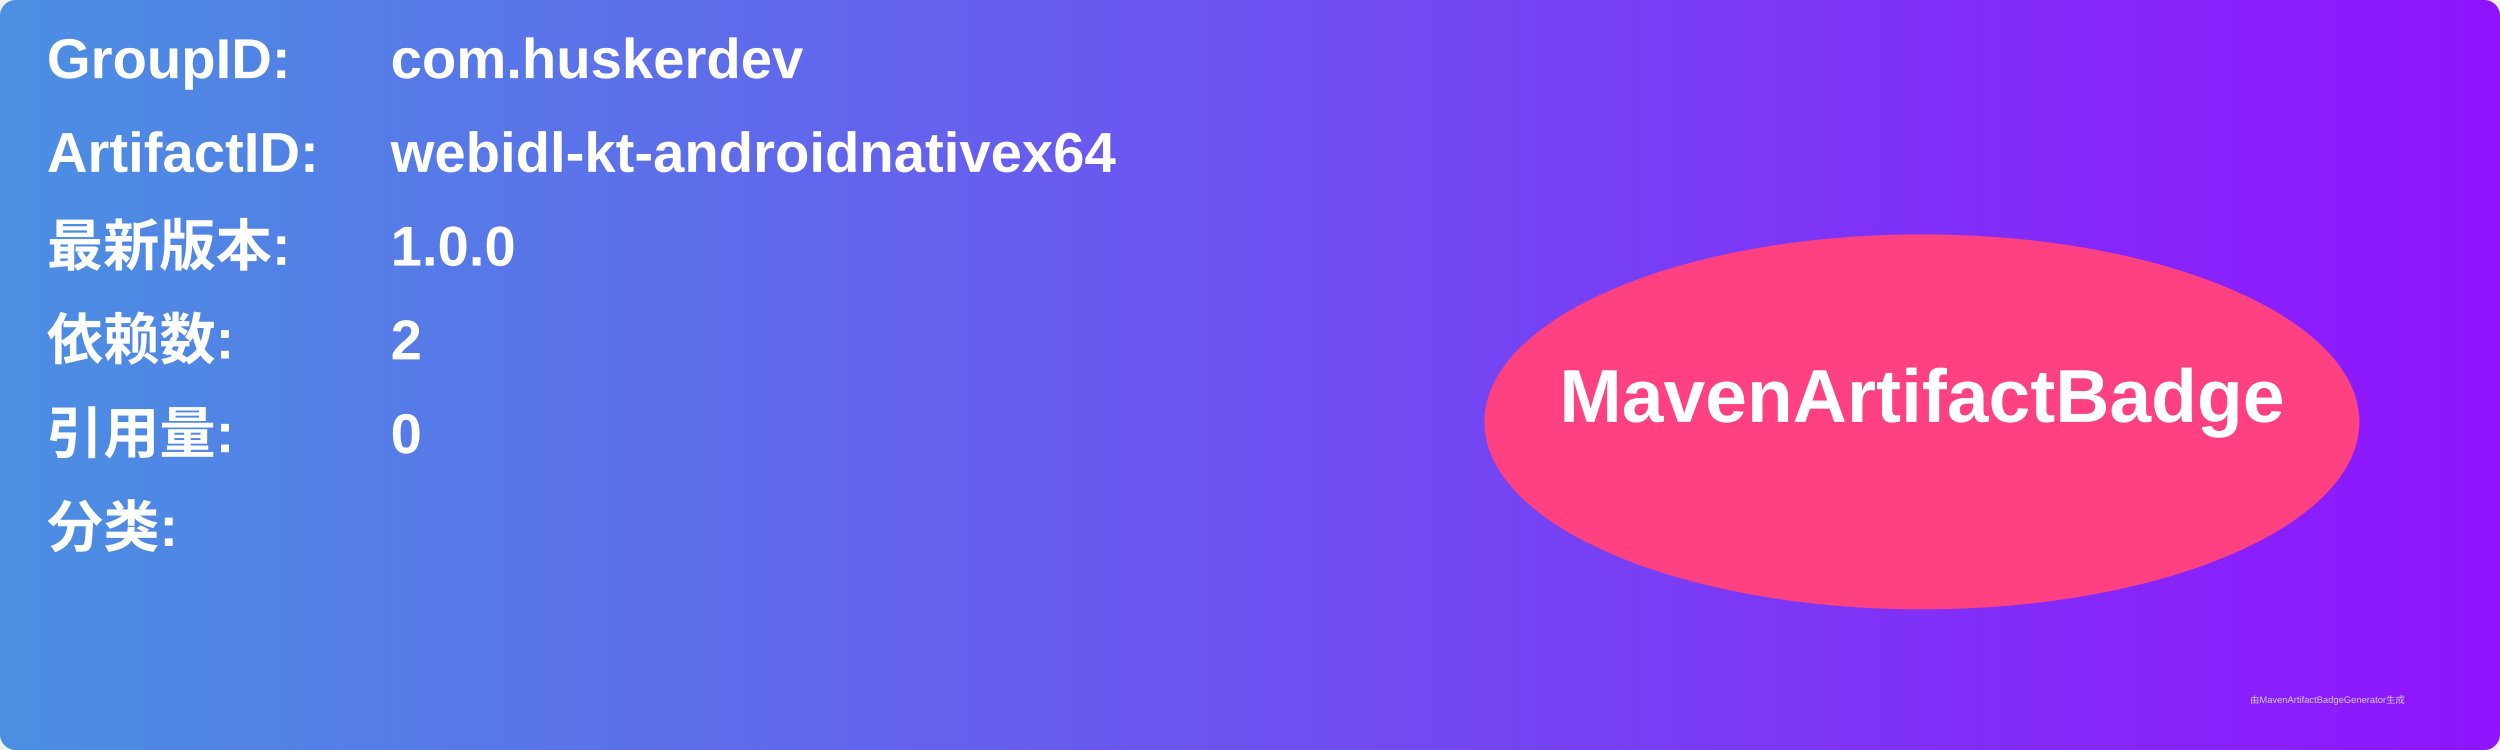
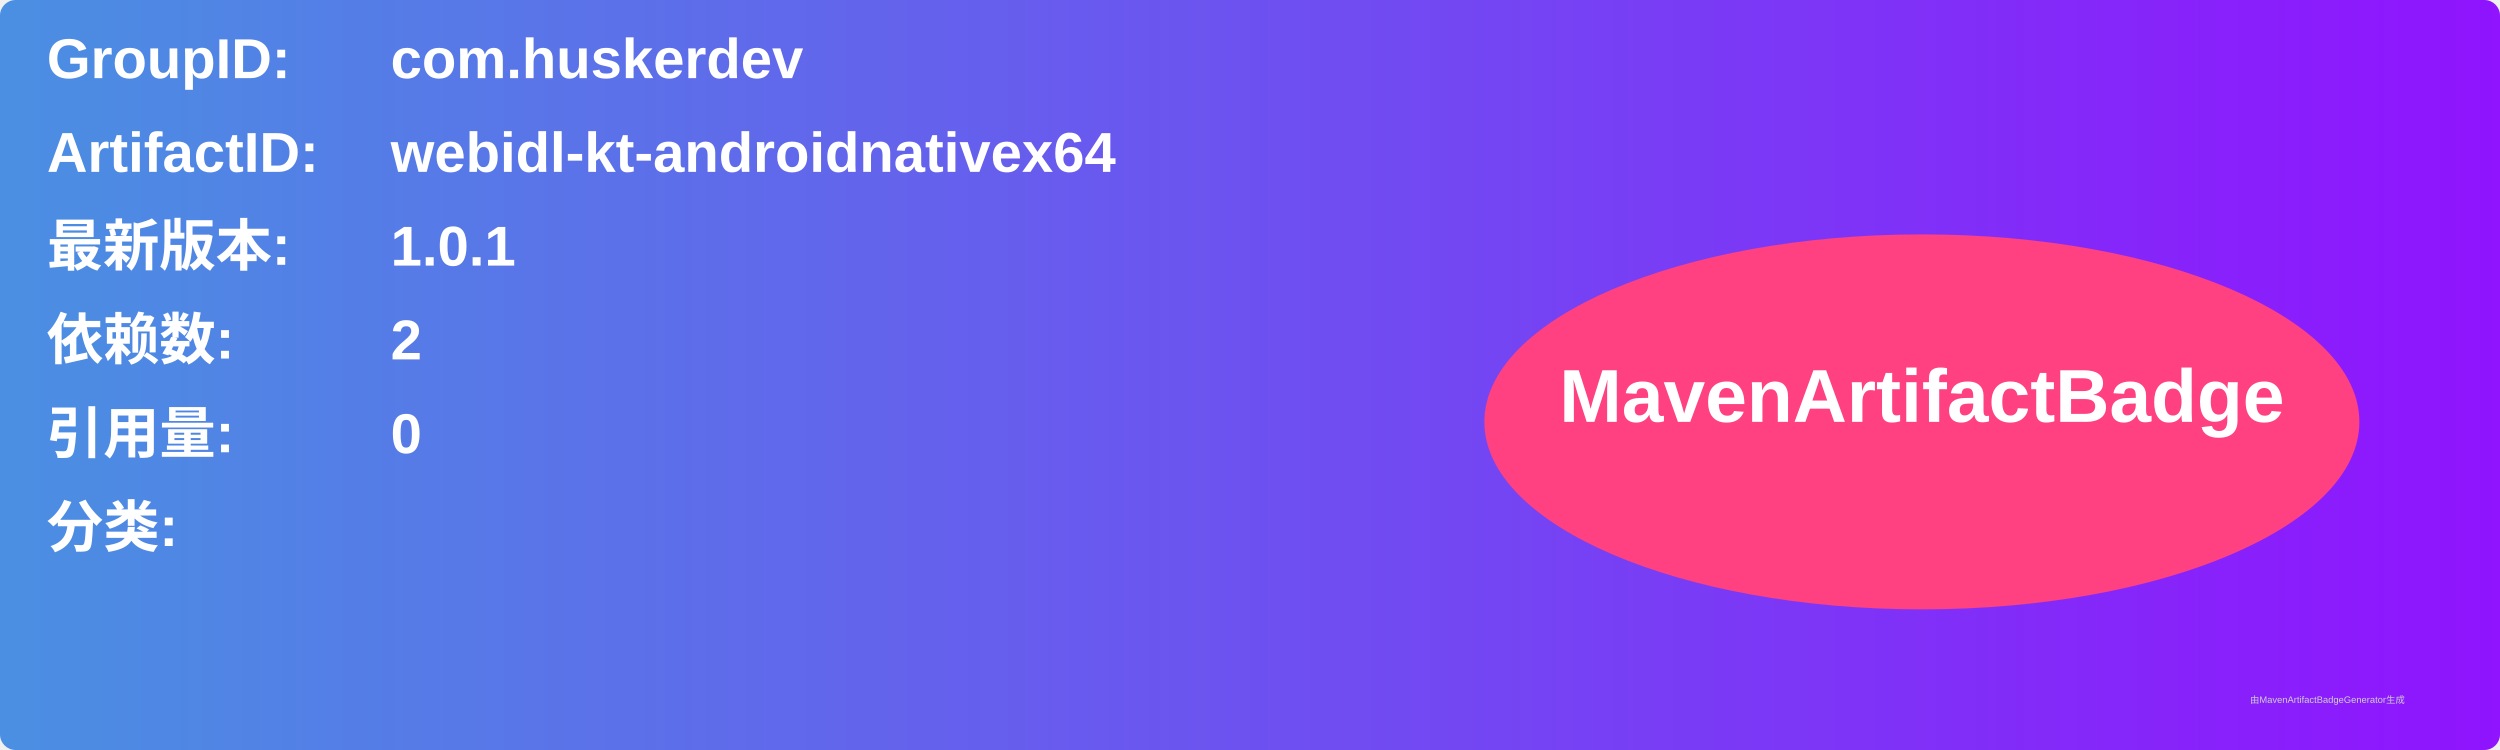
<svg xmlns="http://www.w3.org/2000/svg" width="800" height="240" viewBox="0 0 800 240">
  <linearGradient id="grad" x1="0%" y1="0%" x2="100%" y2="0%">
    <stop offset="0%" stop-color="#4a90e2" />
    <stop offset="100%" stop-color="#9013fe" />
  </linearGradient>
  <rect width="100%" height="100%" rx="5" ry="5" fill="url(#grad)" />
  <g transform="translate(15, 15)">
    <text x="0" y="10" font-family="Arial" font-size="18" fill="white" font-weight="bold" width="260">GroupID:</text>
    <text x="110" y="10" font-family="Arial" font-size="18" fill="white" font-weight="bold" width="460">com.huskerdev</text>
    <text x="0" y="40" font-family="Arial" font-size="18" fill="white" font-weight="bold" width="260">ArtifactID:</text>
    <text x="110" y="40" font-family="Arial" font-size="18" fill="white" font-weight="bold" width="460">webidl-kt-androidnativex64</text>
    <text x="0" y="70" font-family="Arial" font-size="18" fill="white" font-weight="bold">最新版本:</text>
    <text x="110" y="70" font-family="Arial" font-size="18" fill="white" font-weight="bold">
-       <tspan font-weight="bold">1.0.0</tspan>
+       <tspan font-weight="bold">1.0.1</tspan>
    </text>
    <text x="0" y="100" font-family="Arial" font-size="18" fill="white" font-weight="bold">依赖数: </text>
    <text x="110" y="100" font-family="Arial" font-size="18" fill="white">
      <tspan font-weight="bold">2</tspan>
    </text>
    <text x="0" y="130" font-family="Arial" font-size="18" fill="white" font-weight="bold">引用量: </text>
    <text x="110" y="130" font-family="Arial" font-size="18" fill="white">
      <tspan font-weight="bold">0</tspan>
    </text>
    <text x="0" y="160" font-family="Arial" font-size="18" fill="white" font-weight="bold">分类:</text>
    <text x="10" y="190" font-family="Arial" font-size="10" fill="white">
      <tspan font-weight="bold" />
    </text>
    <ellipse cx="600" cy="120" rx="140" ry="60" fill="#ff4081" />
    <text x="600" y="120" text-anchor="middle" font-family="Arial" font-size="24" fill="white" font-weight="bold">MavenArtifactBadge</text>
  </g>
  <text x="720" y="225" font-family="Arial" font-size="3" fill="#d0d0d0">由MavenArtifactBadgeGenerator生成</text>
</svg>
